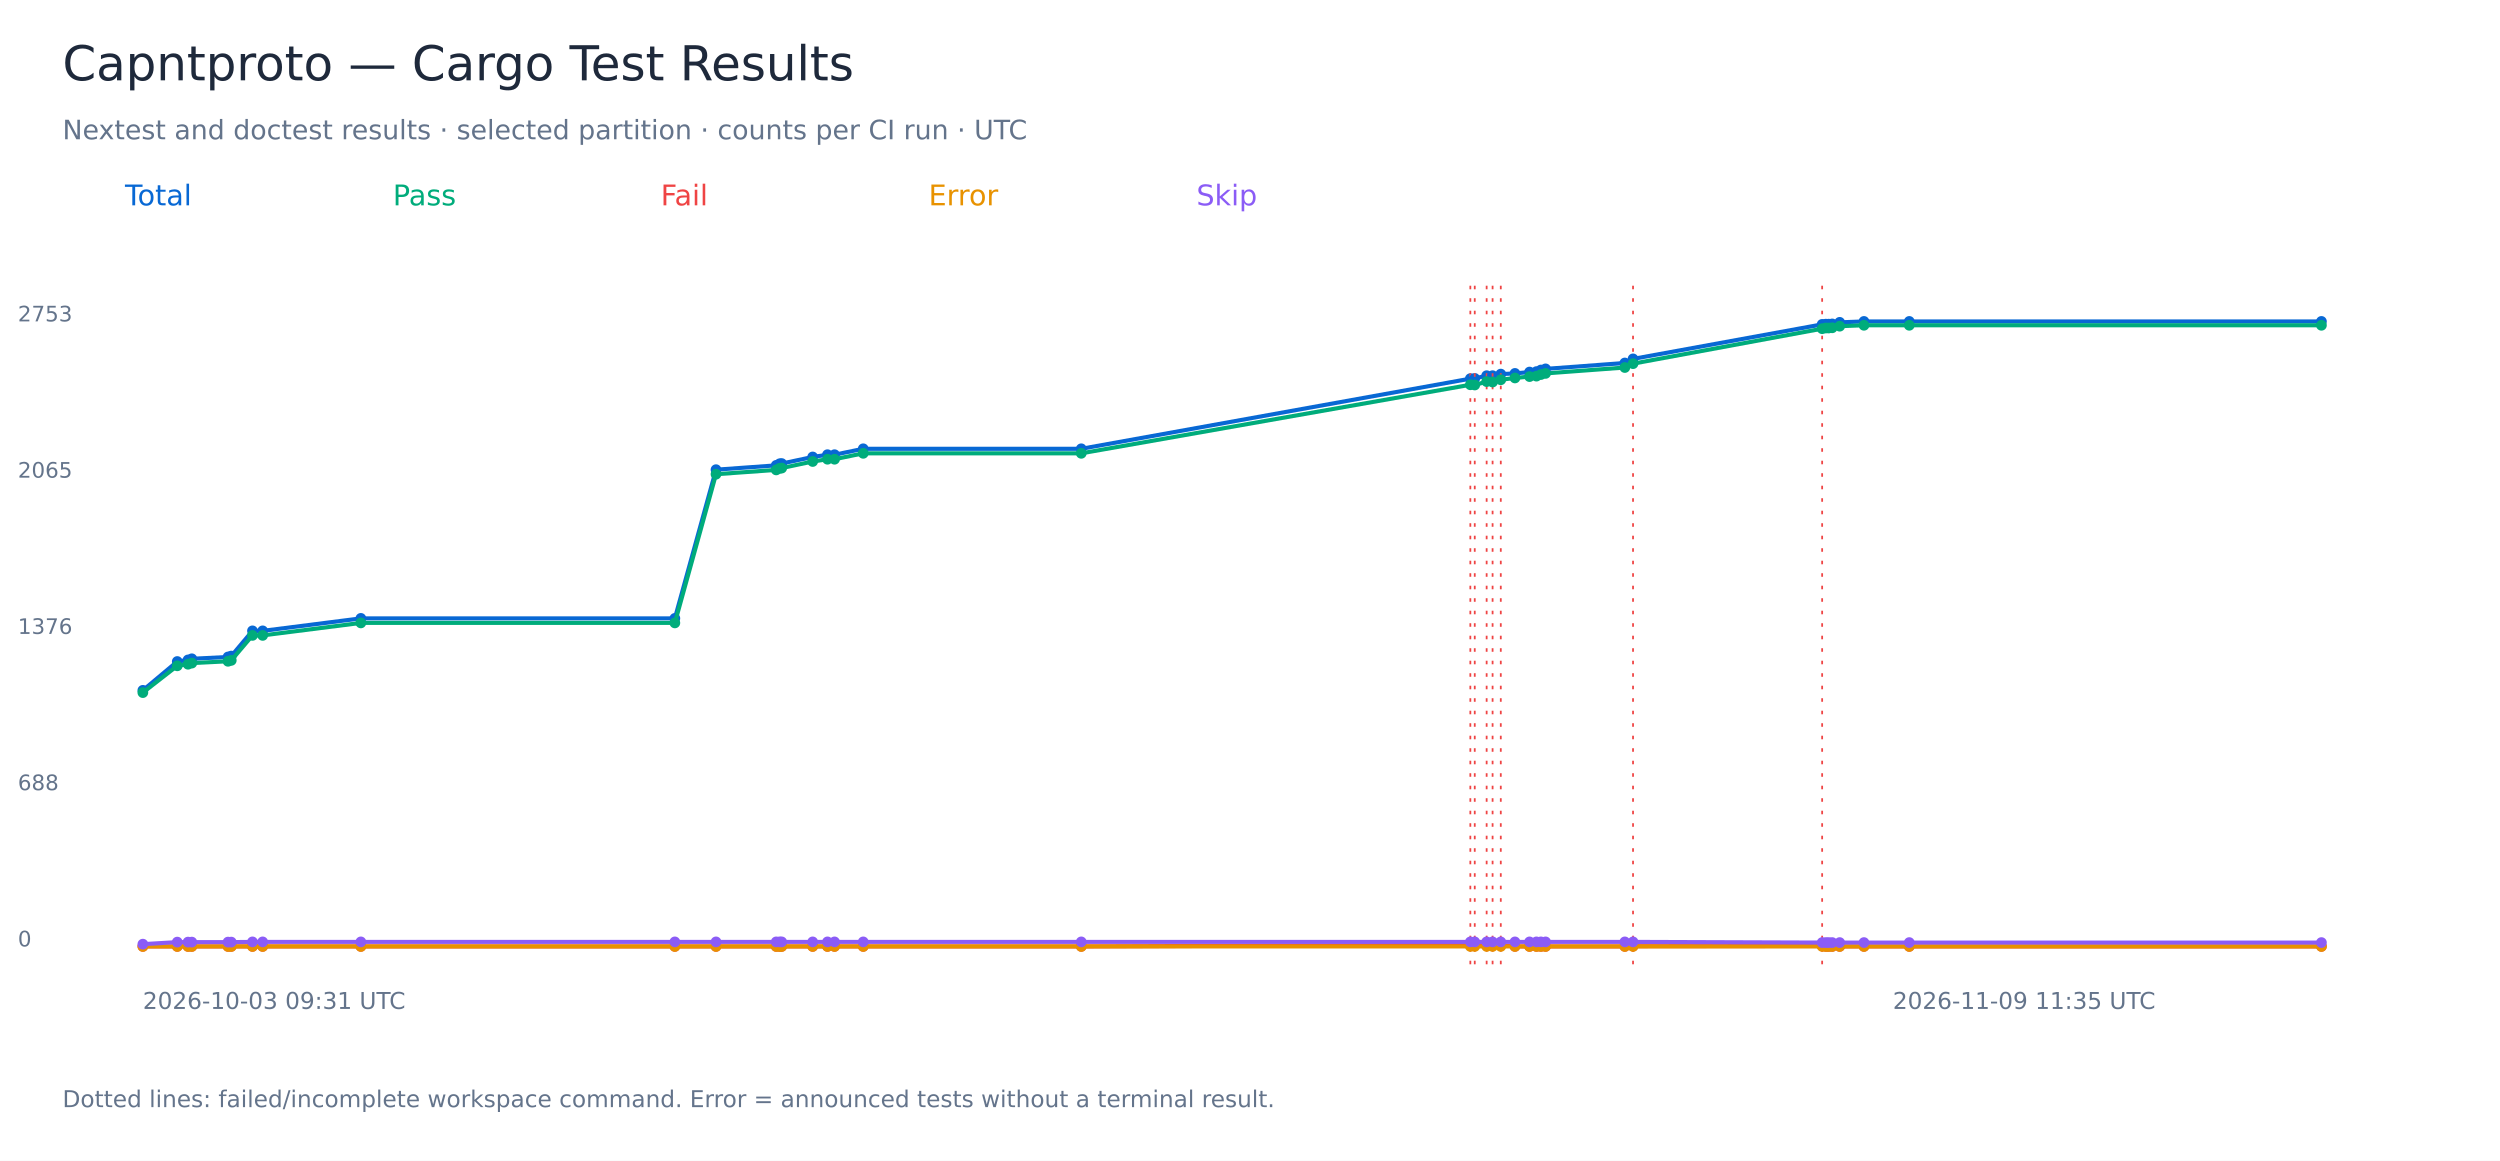
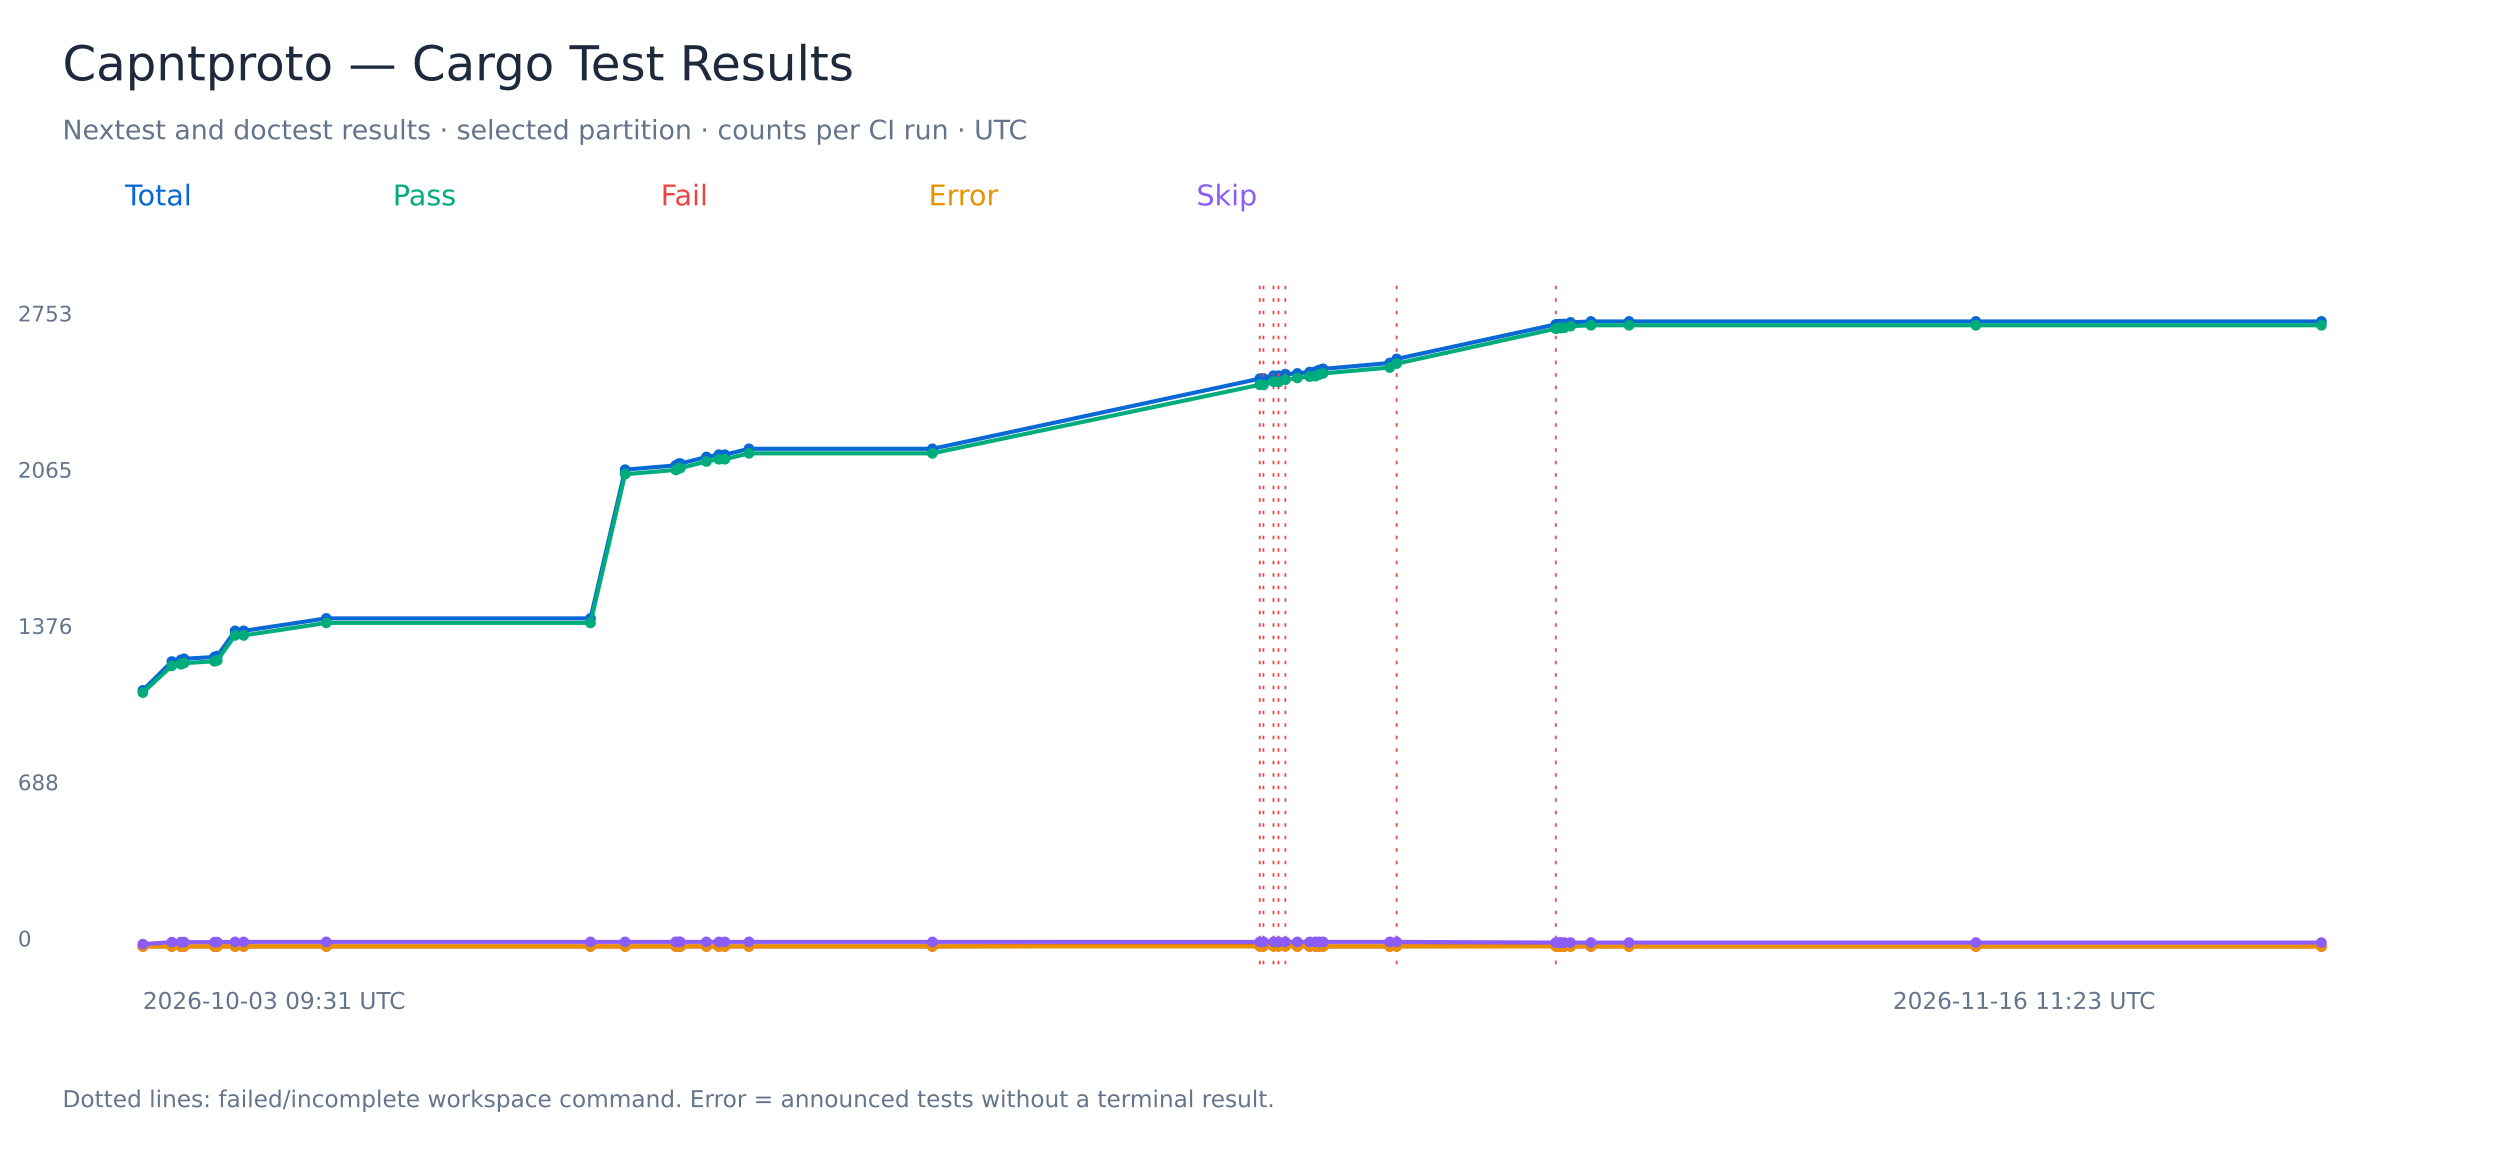
<svg xmlns="http://www.w3.org/2000/svg" width="1400" height="650" viewBox="0 0 1400 650" role="img" aria-labelledby="title">
  <rect width="1400" height="650" fill="white" />
  <g font-family="DejaVu Sans, sans-serif">
    <text x="35.00" y="45.00" font-size="27" fill="#1e293b">Capntproto — Cargo Test Results</text>
    <text x="35.00" y="78.00" font-size="15" fill="#64748b">Nextest and doctest results · selected partition · counts per CI run · UTC</text>
    <text x="70.00" y="115.00" font-size="16" fill="#0868d4">Total</text>
-     <polyline points="80.00,386.59 99.27,370.45 105.29,369.56 107.42,368.92 127.69,367.90 129.51,367.40 141.39,353.28 147.10,353.28 202.08,346.29 377.92,346.29 400.97,263.02 434.68,260.60 436.60,259.71 437.75,259.59 455.10,255.90 463.39,254.63 467.34,254.63 483.41,251.32 605.51,251.32 823.39,212.04 825.86,211.91 832.52,210.39 835.85,210.39 840.44,209.50 848.38,209.11 856.55,208.35 860.41,208.10 862.91,207.21 865.52,206.57 909.91,203.27 914.50,200.98 1020.40,181.65 1022.46,181.53 1024.07,181.53 1026.04,181.40 1030.23,180.51 1043.82,180.00 1069.20,180.00 1300.00,180.00" fill="none" stroke="#0868d4" stroke-width="2.3" />
+     <polyline points="80.00,386.59 96.21,370.45 101.28,369.56 103.07,368.92 120.13,367.90 121.66,367.40 131.66,353.28 136.46,353.28 182.72,346.29 330.67,346.29 350.06,263.02 378.42,260.60 380.04,259.71 381.01,259.59 395.61,255.90 402.57,254.63 405.90,254.63 419.42,251.32 522.16,251.32 705.47,212.04 707.55,211.91 713.16,210.39 715.96,210.39 719.82,209.50 726.50,209.11 733.37,208.35 736.63,208.10 738.73,207.21 740.92,206.57 778.28,203.27 782.13,200.98 871.24,181.65 872.97,181.53 874.33,181.53 875.98,181.40 879.51,180.51 890.94,180.00 912.29,180.00 1106.49,180.00 1300.00,180.00" fill="none" stroke="#0868d4" stroke-width="2.3" />
    <circle cx="80.00" cy="386.59" r="3" fill="#0868d4" />
-     <circle cx="99.27" cy="370.45" r="3" fill="#0868d4" />
-     <circle cx="105.29" cy="369.56" r="3" fill="#0868d4" />
-     <circle cx="107.42" cy="368.92" r="3" fill="#0868d4" />
-     <circle cx="127.69" cy="367.90" r="3" fill="#0868d4" />
-     <circle cx="129.51" cy="367.40" r="3" fill="#0868d4" />
-     <circle cx="141.39" cy="353.28" r="3" fill="#0868d4" />
-     <circle cx="147.10" cy="353.28" r="3" fill="#0868d4" />
-     <circle cx="202.08" cy="346.29" r="3" fill="#0868d4" />
-     <circle cx="377.92" cy="346.29" r="3" fill="#0868d4" />
-     <circle cx="400.97" cy="263.02" r="3" fill="#0868d4" />
-     <circle cx="434.68" cy="260.60" r="3" fill="#0868d4" />
-     <circle cx="436.60" cy="259.71" r="3" fill="#0868d4" />
-     <circle cx="437.75" cy="259.59" r="3" fill="#0868d4" />
-     <circle cx="455.10" cy="255.90" r="3" fill="#0868d4" />
-     <circle cx="463.39" cy="254.63" r="3" fill="#0868d4" />
-     <circle cx="467.34" cy="254.63" r="3" fill="#0868d4" />
-     <circle cx="483.41" cy="251.32" r="3" fill="#0868d4" />
-     <circle cx="605.51" cy="251.32" r="3" fill="#0868d4" />
-     <circle cx="823.39" cy="212.04" r="3" fill="#0868d4" />
-     <path d="M 823.39 160 V 540" stroke="#ef4444" stroke-dasharray="2 5" />
-     <circle cx="825.86" cy="211.91" r="3" fill="#0868d4" />
-     <path d="M 825.86 160 V 540" stroke="#ef4444" stroke-dasharray="2 5" />
-     <circle cx="832.52" cy="210.39" r="3" fill="#0868d4" />
-     <path d="M 832.52 160 V 540" stroke="#ef4444" stroke-dasharray="2 5" />
-     <circle cx="835.85" cy="210.39" r="3" fill="#0868d4" />
-     <path d="M 835.85 160 V 540" stroke="#ef4444" stroke-dasharray="2 5" />
-     <circle cx="840.44" cy="209.50" r="3" fill="#0868d4" />
-     <path d="M 840.44 160 V 540" stroke="#ef4444" stroke-dasharray="2 5" />
-     <circle cx="848.38" cy="209.11" r="3" fill="#0868d4" />
-     <circle cx="856.55" cy="208.35" r="3" fill="#0868d4" />
-     <circle cx="860.41" cy="208.10" r="3" fill="#0868d4" />
-     <circle cx="862.91" cy="207.21" r="3" fill="#0868d4" />
-     <circle cx="865.52" cy="206.57" r="3" fill="#0868d4" />
-     <circle cx="909.91" cy="203.27" r="3" fill="#0868d4" />
-     <circle cx="914.50" cy="200.98" r="3" fill="#0868d4" />
-     <path d="M 914.50 160 V 540" stroke="#ef4444" stroke-dasharray="2 5" />
-     <circle cx="1020.40" cy="181.65" r="3" fill="#0868d4" />
-     <path d="M 1020.40 160 V 540" stroke="#ef4444" stroke-dasharray="2 5" />
-     <circle cx="1022.46" cy="181.53" r="3" fill="#0868d4" />
-     <circle cx="1024.07" cy="181.53" r="3" fill="#0868d4" />
-     <circle cx="1026.04" cy="181.40" r="3" fill="#0868d4" />
-     <circle cx="1030.23" cy="180.51" r="3" fill="#0868d4" />
-     <circle cx="1043.82" cy="180.00" r="3" fill="#0868d4" />
-     <circle cx="1069.20" cy="180.00" r="3" fill="#0868d4" />
+     <circle cx="96.21" cy="370.45" r="3" fill="#0868d4" />
+     <circle cx="101.28" cy="369.56" r="3" fill="#0868d4" />
+     <circle cx="103.07" cy="368.92" r="3" fill="#0868d4" />
+     <circle cx="120.13" cy="367.90" r="3" fill="#0868d4" />
+     <circle cx="121.66" cy="367.40" r="3" fill="#0868d4" />
+     <circle cx="131.66" cy="353.28" r="3" fill="#0868d4" />
+     <circle cx="136.46" cy="353.28" r="3" fill="#0868d4" />
+     <circle cx="182.72" cy="346.29" r="3" fill="#0868d4" />
+     <circle cx="330.67" cy="346.29" r="3" fill="#0868d4" />
+     <circle cx="350.06" cy="263.02" r="3" fill="#0868d4" />
+     <circle cx="378.42" cy="260.60" r="3" fill="#0868d4" />
+     <circle cx="380.04" cy="259.71" r="3" fill="#0868d4" />
+     <circle cx="381.01" cy="259.59" r="3" fill="#0868d4" />
+     <circle cx="395.61" cy="255.90" r="3" fill="#0868d4" />
+     <circle cx="402.57" cy="254.63" r="3" fill="#0868d4" />
+     <circle cx="405.90" cy="254.63" r="3" fill="#0868d4" />
+     <circle cx="419.42" cy="251.32" r="3" fill="#0868d4" />
+     <circle cx="522.16" cy="251.32" r="3" fill="#0868d4" />
+     <circle cx="705.47" cy="212.04" r="3" fill="#0868d4" />
+     <path d="M 705.47 160 V 540" stroke="#ef4444" stroke-dasharray="2 5" />
+     <circle cx="707.55" cy="211.91" r="3" fill="#0868d4" />
+     <path d="M 707.55 160 V 540" stroke="#ef4444" stroke-dasharray="2 5" />
+     <circle cx="713.16" cy="210.39" r="3" fill="#0868d4" />
+     <path d="M 713.16 160 V 540" stroke="#ef4444" stroke-dasharray="2 5" />
+     <circle cx="715.96" cy="210.39" r="3" fill="#0868d4" />
+     <path d="M 715.96 160 V 540" stroke="#ef4444" stroke-dasharray="2 5" />
+     <circle cx="719.82" cy="209.50" r="3" fill="#0868d4" />
+     <path d="M 719.82 160 V 540" stroke="#ef4444" stroke-dasharray="2 5" />
+     <circle cx="726.50" cy="209.11" r="3" fill="#0868d4" />
+     <circle cx="733.37" cy="208.35" r="3" fill="#0868d4" />
+     <circle cx="736.63" cy="208.10" r="3" fill="#0868d4" />
+     <circle cx="738.73" cy="207.21" r="3" fill="#0868d4" />
+     <circle cx="740.92" cy="206.57" r="3" fill="#0868d4" />
+     <circle cx="778.28" cy="203.27" r="3" fill="#0868d4" />
+     <circle cx="782.13" cy="200.98" r="3" fill="#0868d4" />
+     <path d="M 782.13 160 V 540" stroke="#ef4444" stroke-dasharray="2 5" />
+     <circle cx="871.24" cy="181.65" r="3" fill="#0868d4" />
+     <path d="M 871.24 160 V 540" stroke="#ef4444" stroke-dasharray="2 5" />
+     <circle cx="872.97" cy="181.53" r="3" fill="#0868d4" />
+     <circle cx="874.33" cy="181.53" r="3" fill="#0868d4" />
+     <circle cx="875.98" cy="181.40" r="3" fill="#0868d4" />
+     <circle cx="879.51" cy="180.51" r="3" fill="#0868d4" />
+     <circle cx="890.94" cy="180.00" r="3" fill="#0868d4" />
+     <circle cx="912.29" cy="180.00" r="3" fill="#0868d4" />
+     <circle cx="1106.49" cy="180.00" r="3" fill="#0868d4" />
    <circle cx="1300.00" cy="180.00" r="3" fill="#0868d4" />
    <text x="10.00" y="530.00" font-size="12" fill="#64748b">0</text>
    <text x="10.00" y="442.50" font-size="12" fill="#64748b">688</text>
    <text x="10.00" y="355.00" font-size="12" fill="#64748b">1376</text>
    <text x="10.00" y="267.50" font-size="12" fill="#64748b">2065</text>
    <text x="10.00" y="180.00" font-size="12" fill="#64748b">2753</text>
    <text x="80.00" y="565.00" font-size="13" fill="#64748b">2026-10-03 09:31 UTC</text>
-     <text x="1060.00" y="565.00" font-size="13" fill="#64748b">2026-11-09 11:35 UTC</text>
+     <text x="1060.00" y="565.00" font-size="13" fill="#64748b">2026-11-16 11:23 UTC</text>
    <text x="220.00" y="115.00" font-size="16" fill="#00ac7b">Pass</text>
-     <polyline points="80.00,387.86 99.27,372.86 105.29,371.97 107.42,371.34 127.69,370.32 129.51,369.81 141.39,355.83 147.10,355.83 202.08,348.83 377.92,348.83 400.97,265.56 434.68,263.15 436.60,262.26 437.75,262.13 455.10,258.44 463.39,257.17 467.34,257.17 483.41,253.86 605.51,253.86 823.39,215.47 825.86,215.60 832.52,213.69 835.85,213.94 840.44,212.67 848.38,211.66 856.55,210.89 860.41,210.64 862.91,209.75 865.52,209.11 909.91,205.81 914.50,203.65 1020.40,184.07 1022.46,183.69 1024.07,183.69 1026.04,183.56 1030.23,182.67 1043.82,182.16 1069.20,182.16 1300.00,182.16" fill="none" stroke="#00ac7b" stroke-width="2.3" />
+     <polyline points="80.00,387.86 96.21,372.86 101.28,371.97 103.07,371.34 120.13,370.32 121.66,369.81 131.66,355.83 136.46,355.83 182.72,348.83 330.67,348.83 350.06,265.56 378.42,263.15 380.04,262.26 381.01,262.13 395.61,258.44 402.57,257.17 405.90,257.17 419.42,253.86 522.16,253.86 705.47,215.47 707.55,215.60 713.16,213.69 715.96,213.94 719.82,212.67 726.50,211.66 733.37,210.89 736.63,210.64 738.73,209.75 740.92,209.11 778.28,205.81 782.13,203.65 871.24,184.07 872.97,183.69 874.33,183.69 875.98,183.56 879.51,182.67 890.94,182.16 912.29,182.16 1106.49,182.16 1300.00,182.16" fill="none" stroke="#00ac7b" stroke-width="2.3" />
    <circle cx="80.00" cy="387.86" r="3" fill="#00ac7b" />
-     <circle cx="99.27" cy="372.86" r="3" fill="#00ac7b" />
-     <circle cx="105.29" cy="371.97" r="3" fill="#00ac7b" />
-     <circle cx="107.42" cy="371.34" r="3" fill="#00ac7b" />
-     <circle cx="127.69" cy="370.32" r="3" fill="#00ac7b" />
-     <circle cx="129.51" cy="369.81" r="3" fill="#00ac7b" />
-     <circle cx="141.39" cy="355.83" r="3" fill="#00ac7b" />
-     <circle cx="147.10" cy="355.83" r="3" fill="#00ac7b" />
-     <circle cx="202.08" cy="348.83" r="3" fill="#00ac7b" />
-     <circle cx="377.92" cy="348.83" r="3" fill="#00ac7b" />
-     <circle cx="400.97" cy="265.56" r="3" fill="#00ac7b" />
-     <circle cx="434.68" cy="263.15" r="3" fill="#00ac7b" />
-     <circle cx="436.60" cy="262.26" r="3" fill="#00ac7b" />
-     <circle cx="437.75" cy="262.13" r="3" fill="#00ac7b" />
-     <circle cx="455.10" cy="258.44" r="3" fill="#00ac7b" />
-     <circle cx="463.39" cy="257.17" r="3" fill="#00ac7b" />
-     <circle cx="467.34" cy="257.17" r="3" fill="#00ac7b" />
-     <circle cx="483.41" cy="253.86" r="3" fill="#00ac7b" />
-     <circle cx="605.51" cy="253.86" r="3" fill="#00ac7b" />
-     <circle cx="823.39" cy="215.47" r="3" fill="#00ac7b" />
-     <circle cx="825.86" cy="215.60" r="3" fill="#00ac7b" />
-     <circle cx="832.52" cy="213.69" r="3" fill="#00ac7b" />
-     <circle cx="835.85" cy="213.94" r="3" fill="#00ac7b" />
-     <circle cx="840.44" cy="212.67" r="3" fill="#00ac7b" />
-     <circle cx="848.38" cy="211.66" r="3" fill="#00ac7b" />
-     <circle cx="856.55" cy="210.89" r="3" fill="#00ac7b" />
-     <circle cx="860.41" cy="210.64" r="3" fill="#00ac7b" />
-     <circle cx="862.91" cy="209.75" r="3" fill="#00ac7b" />
-     <circle cx="865.52" cy="209.11" r="3" fill="#00ac7b" />
-     <circle cx="909.91" cy="205.81" r="3" fill="#00ac7b" />
-     <circle cx="914.50" cy="203.65" r="3" fill="#00ac7b" />
-     <circle cx="1020.40" cy="184.07" r="3" fill="#00ac7b" />
-     <circle cx="1022.46" cy="183.69" r="3" fill="#00ac7b" />
-     <circle cx="1024.07" cy="183.69" r="3" fill="#00ac7b" />
-     <circle cx="1026.04" cy="183.56" r="3" fill="#00ac7b" />
-     <circle cx="1030.23" cy="182.67" r="3" fill="#00ac7b" />
-     <circle cx="1043.82" cy="182.16" r="3" fill="#00ac7b" />
-     <circle cx="1069.20" cy="182.16" r="3" fill="#00ac7b" />
+     <circle cx="96.21" cy="372.86" r="3" fill="#00ac7b" />
+     <circle cx="101.28" cy="371.97" r="3" fill="#00ac7b" />
+     <circle cx="103.07" cy="371.34" r="3" fill="#00ac7b" />
+     <circle cx="120.13" cy="370.32" r="3" fill="#00ac7b" />
+     <circle cx="121.66" cy="369.81" r="3" fill="#00ac7b" />
+     <circle cx="131.66" cy="355.83" r="3" fill="#00ac7b" />
+     <circle cx="136.46" cy="355.83" r="3" fill="#00ac7b" />
+     <circle cx="182.72" cy="348.83" r="3" fill="#00ac7b" />
+     <circle cx="330.67" cy="348.83" r="3" fill="#00ac7b" />
+     <circle cx="350.06" cy="265.56" r="3" fill="#00ac7b" />
+     <circle cx="378.42" cy="263.15" r="3" fill="#00ac7b" />
+     <circle cx="380.04" cy="262.26" r="3" fill="#00ac7b" />
+     <circle cx="381.01" cy="262.13" r="3" fill="#00ac7b" />
+     <circle cx="395.61" cy="258.44" r="3" fill="#00ac7b" />
+     <circle cx="402.57" cy="257.17" r="3" fill="#00ac7b" />
+     <circle cx="405.90" cy="257.17" r="3" fill="#00ac7b" />
+     <circle cx="419.42" cy="253.86" r="3" fill="#00ac7b" />
+     <circle cx="522.16" cy="253.86" r="3" fill="#00ac7b" />
+     <circle cx="705.47" cy="215.47" r="3" fill="#00ac7b" />
+     <circle cx="707.55" cy="215.60" r="3" fill="#00ac7b" />
+     <circle cx="713.16" cy="213.69" r="3" fill="#00ac7b" />
+     <circle cx="715.96" cy="213.94" r="3" fill="#00ac7b" />
+     <circle cx="719.82" cy="212.67" r="3" fill="#00ac7b" />
+     <circle cx="726.50" cy="211.66" r="3" fill="#00ac7b" />
+     <circle cx="733.37" cy="210.89" r="3" fill="#00ac7b" />
+     <circle cx="736.63" cy="210.64" r="3" fill="#00ac7b" />
+     <circle cx="738.73" cy="209.75" r="3" fill="#00ac7b" />
+     <circle cx="740.92" cy="209.11" r="3" fill="#00ac7b" />
+     <circle cx="778.28" cy="205.81" r="3" fill="#00ac7b" />
+     <circle cx="782.13" cy="203.65" r="3" fill="#00ac7b" />
+     <circle cx="871.24" cy="184.07" r="3" fill="#00ac7b" />
+     <circle cx="872.97" cy="183.69" r="3" fill="#00ac7b" />
+     <circle cx="874.33" cy="183.69" r="3" fill="#00ac7b" />
+     <circle cx="875.98" cy="183.56" r="3" fill="#00ac7b" />
+     <circle cx="879.51" cy="182.67" r="3" fill="#00ac7b" />
+     <circle cx="890.94" cy="182.16" r="3" fill="#00ac7b" />
+     <circle cx="912.29" cy="182.16" r="3" fill="#00ac7b" />
+     <circle cx="1106.49" cy="182.16" r="3" fill="#00ac7b" />
    <circle cx="1300.00" cy="182.16" r="3" fill="#00ac7b" />
    <text x="370.00" y="115.00" font-size="16" fill="#ef4444">Fail</text>
-     <polyline points="80.00,530.00 99.27,530.00 105.29,530.00 107.42,530.00 127.69,530.00 129.51,530.00 141.39,530.00 147.10,530.00 202.08,530.00 377.92,530.00 400.97,530.00 434.68,530.00 436.60,530.00 437.75,530.00 455.10,530.00 463.39,530.00 467.34,530.00 483.41,530.00 605.51,530.00 823.39,529.11 825.86,528.86 832.52,529.24 835.85,528.98 840.44,529.36 848.38,530.00 856.55,530.00 860.41,530.00 862.91,530.00 865.52,530.00 909.91,530.00 914.50,529.87 1020.40,529.75 1022.46,530.00 1024.07,530.00 1026.04,530.00 1030.23,530.00 1043.82,530.00 1069.20,530.00 1300.00,530.00" fill="none" stroke="#ef4444" stroke-width="2.3" />
+     <polyline points="80.00,530.00 96.21,530.00 101.28,530.00 103.07,530.00 120.13,530.00 121.66,530.00 131.66,530.00 136.46,530.00 182.72,530.00 330.67,530.00 350.06,530.00 378.42,530.00 380.04,530.00 381.01,530.00 395.61,530.00 402.57,530.00 405.90,530.00 419.42,530.00 522.16,530.00 705.47,529.11 707.55,528.86 713.16,529.24 715.96,528.98 719.82,529.36 726.50,530.00 733.37,530.00 736.63,530.00 738.73,530.00 740.92,530.00 778.28,530.00 782.13,529.87 871.24,529.75 872.97,530.00 874.33,530.00 875.98,530.00 879.51,530.00 890.94,530.00 912.29,530.00 1106.49,530.00 1300.00,530.00" fill="none" stroke="#ef4444" stroke-width="2.3" />
    <circle cx="80.00" cy="530.00" r="3" fill="#ef4444" />
-     <circle cx="99.27" cy="530.00" r="3" fill="#ef4444" />
-     <circle cx="105.29" cy="530.00" r="3" fill="#ef4444" />
-     <circle cx="107.42" cy="530.00" r="3" fill="#ef4444" />
-     <circle cx="127.69" cy="530.00" r="3" fill="#ef4444" />
-     <circle cx="129.51" cy="530.00" r="3" fill="#ef4444" />
-     <circle cx="141.39" cy="530.00" r="3" fill="#ef4444" />
-     <circle cx="147.10" cy="530.00" r="3" fill="#ef4444" />
-     <circle cx="202.08" cy="530.00" r="3" fill="#ef4444" />
-     <circle cx="377.92" cy="530.00" r="3" fill="#ef4444" />
-     <circle cx="400.97" cy="530.00" r="3" fill="#ef4444" />
-     <circle cx="434.68" cy="530.00" r="3" fill="#ef4444" />
-     <circle cx="436.60" cy="530.00" r="3" fill="#ef4444" />
-     <circle cx="437.75" cy="530.00" r="3" fill="#ef4444" />
-     <circle cx="455.10" cy="530.00" r="3" fill="#ef4444" />
-     <circle cx="463.39" cy="530.00" r="3" fill="#ef4444" />
-     <circle cx="467.34" cy="530.00" r="3" fill="#ef4444" />
-     <circle cx="483.41" cy="530.00" r="3" fill="#ef4444" />
-     <circle cx="605.51" cy="530.00" r="3" fill="#ef4444" />
-     <circle cx="823.39" cy="529.11" r="3" fill="#ef4444" />
-     <circle cx="825.86" cy="528.86" r="3" fill="#ef4444" />
-     <circle cx="832.52" cy="529.24" r="3" fill="#ef4444" />
-     <circle cx="835.85" cy="528.98" r="3" fill="#ef4444" />
-     <circle cx="840.44" cy="529.36" r="3" fill="#ef4444" />
-     <circle cx="848.38" cy="530.00" r="3" fill="#ef4444" />
-     <circle cx="856.55" cy="530.00" r="3" fill="#ef4444" />
-     <circle cx="860.41" cy="530.00" r="3" fill="#ef4444" />
-     <circle cx="862.91" cy="530.00" r="3" fill="#ef4444" />
-     <circle cx="865.52" cy="530.00" r="3" fill="#ef4444" />
-     <circle cx="909.91" cy="530.00" r="3" fill="#ef4444" />
-     <circle cx="914.50" cy="529.87" r="3" fill="#ef4444" />
-     <circle cx="1020.40" cy="529.75" r="3" fill="#ef4444" />
-     <circle cx="1022.46" cy="530.00" r="3" fill="#ef4444" />
-     <circle cx="1024.07" cy="530.00" r="3" fill="#ef4444" />
-     <circle cx="1026.04" cy="530.00" r="3" fill="#ef4444" />
-     <circle cx="1030.23" cy="530.00" r="3" fill="#ef4444" />
-     <circle cx="1043.82" cy="530.00" r="3" fill="#ef4444" />
-     <circle cx="1069.20" cy="530.00" r="3" fill="#ef4444" />
+     <circle cx="96.21" cy="530.00" r="3" fill="#ef4444" />
+     <circle cx="101.28" cy="530.00" r="3" fill="#ef4444" />
+     <circle cx="103.07" cy="530.00" r="3" fill="#ef4444" />
+     <circle cx="120.13" cy="530.00" r="3" fill="#ef4444" />
+     <circle cx="121.66" cy="530.00" r="3" fill="#ef4444" />
+     <circle cx="131.66" cy="530.00" r="3" fill="#ef4444" />
+     <circle cx="136.46" cy="530.00" r="3" fill="#ef4444" />
+     <circle cx="182.72" cy="530.00" r="3" fill="#ef4444" />
+     <circle cx="330.67" cy="530.00" r="3" fill="#ef4444" />
+     <circle cx="350.06" cy="530.00" r="3" fill="#ef4444" />
+     <circle cx="378.42" cy="530.00" r="3" fill="#ef4444" />
+     <circle cx="380.04" cy="530.00" r="3" fill="#ef4444" />
+     <circle cx="381.01" cy="530.00" r="3" fill="#ef4444" />
+     <circle cx="395.61" cy="530.00" r="3" fill="#ef4444" />
+     <circle cx="402.57" cy="530.00" r="3" fill="#ef4444" />
+     <circle cx="405.90" cy="530.00" r="3" fill="#ef4444" />
+     <circle cx="419.42" cy="530.00" r="3" fill="#ef4444" />
+     <circle cx="522.16" cy="530.00" r="3" fill="#ef4444" />
+     <circle cx="705.47" cy="529.11" r="3" fill="#ef4444" />
+     <circle cx="707.55" cy="528.86" r="3" fill="#ef4444" />
+     <circle cx="713.16" cy="529.24" r="3" fill="#ef4444" />
+     <circle cx="715.96" cy="528.98" r="3" fill="#ef4444" />
+     <circle cx="719.82" cy="529.36" r="3" fill="#ef4444" />
+     <circle cx="726.50" cy="530.00" r="3" fill="#ef4444" />
+     <circle cx="733.37" cy="530.00" r="3" fill="#ef4444" />
+     <circle cx="736.63" cy="530.00" r="3" fill="#ef4444" />
+     <circle cx="738.73" cy="530.00" r="3" fill="#ef4444" />
+     <circle cx="740.92" cy="530.00" r="3" fill="#ef4444" />
+     <circle cx="778.28" cy="530.00" r="3" fill="#ef4444" />
+     <circle cx="782.13" cy="529.87" r="3" fill="#ef4444" />
+     <circle cx="871.24" cy="529.75" r="3" fill="#ef4444" />
+     <circle cx="872.97" cy="530.00" r="3" fill="#ef4444" />
+     <circle cx="874.33" cy="530.00" r="3" fill="#ef4444" />
+     <circle cx="875.98" cy="530.00" r="3" fill="#ef4444" />
+     <circle cx="879.51" cy="530.00" r="3" fill="#ef4444" />
+     <circle cx="890.94" cy="530.00" r="3" fill="#ef4444" />
+     <circle cx="912.29" cy="530.00" r="3" fill="#ef4444" />
+     <circle cx="1106.49" cy="530.00" r="3" fill="#ef4444" />
    <circle cx="1300.00" cy="530.00" r="3" fill="#ef4444" />
    <text x="520.00" y="115.00" font-size="16" fill="#e89200">Error</text>
-     <polyline points="80.00,530.00 99.27,530.00 105.29,530.00 107.42,530.00 127.69,530.00 129.51,530.00 141.39,530.00 147.10,530.00 202.08,530.00 377.92,530.00 400.97,530.00 434.68,530.00 436.60,530.00 437.75,530.00 455.10,530.00 463.39,530.00 467.34,530.00 483.41,530.00 605.51,530.00 823.39,530.00 825.86,530.00 832.52,530.00 835.85,530.00 840.44,530.00 848.38,530.00 856.55,530.00 860.41,530.00 862.91,530.00 865.52,530.00 909.91,530.00 914.50,530.00 1020.40,530.00 1022.46,530.00 1024.07,530.00 1026.04,530.00 1030.23,530.00 1043.82,530.00 1069.20,530.00 1300.00,530.00" fill="none" stroke="#e89200" stroke-width="2.3" />
+     <polyline points="80.00,530.00 96.21,530.00 101.28,530.00 103.07,530.00 120.13,530.00 121.66,530.00 131.66,530.00 136.46,530.00 182.72,530.00 330.67,530.00 350.06,530.00 378.42,530.00 380.04,530.00 381.01,530.00 395.61,530.00 402.57,530.00 405.90,530.00 419.42,530.00 522.16,530.00 705.47,530.00 707.55,530.00 713.16,530.00 715.96,530.00 719.82,530.00 726.50,530.00 733.37,530.00 736.63,530.00 738.73,530.00 740.92,530.00 778.28,530.00 782.13,530.00 871.24,530.00 872.97,530.00 874.33,530.00 875.98,530.00 879.51,530.00 890.94,530.00 912.29,530.00 1106.49,530.00 1300.00,530.00" fill="none" stroke="#e89200" stroke-width="2.3" />
    <circle cx="80.00" cy="530.00" r="3" fill="#e89200" />
-     <circle cx="99.27" cy="530.00" r="3" fill="#e89200" />
-     <circle cx="105.29" cy="530.00" r="3" fill="#e89200" />
-     <circle cx="107.42" cy="530.00" r="3" fill="#e89200" />
-     <circle cx="127.69" cy="530.00" r="3" fill="#e89200" />
-     <circle cx="129.51" cy="530.00" r="3" fill="#e89200" />
-     <circle cx="141.39" cy="530.00" r="3" fill="#e89200" />
-     <circle cx="147.10" cy="530.00" r="3" fill="#e89200" />
-     <circle cx="202.08" cy="530.00" r="3" fill="#e89200" />
-     <circle cx="377.92" cy="530.00" r="3" fill="#e89200" />
-     <circle cx="400.97" cy="530.00" r="3" fill="#e89200" />
-     <circle cx="434.68" cy="530.00" r="3" fill="#e89200" />
-     <circle cx="436.60" cy="530.00" r="3" fill="#e89200" />
-     <circle cx="437.75" cy="530.00" r="3" fill="#e89200" />
-     <circle cx="455.10" cy="530.00" r="3" fill="#e89200" />
-     <circle cx="463.39" cy="530.00" r="3" fill="#e89200" />
-     <circle cx="467.34" cy="530.00" r="3" fill="#e89200" />
-     <circle cx="483.41" cy="530.00" r="3" fill="#e89200" />
-     <circle cx="605.51" cy="530.00" r="3" fill="#e89200" />
-     <circle cx="823.39" cy="530.00" r="3" fill="#e89200" />
-     <circle cx="825.86" cy="530.00" r="3" fill="#e89200" />
-     <circle cx="832.52" cy="530.00" r="3" fill="#e89200" />
-     <circle cx="835.85" cy="530.00" r="3" fill="#e89200" />
-     <circle cx="840.44" cy="530.00" r="3" fill="#e89200" />
-     <circle cx="848.38" cy="530.00" r="3" fill="#e89200" />
-     <circle cx="856.55" cy="530.00" r="3" fill="#e89200" />
-     <circle cx="860.41" cy="530.00" r="3" fill="#e89200" />
-     <circle cx="862.91" cy="530.00" r="3" fill="#e89200" />
-     <circle cx="865.52" cy="530.00" r="3" fill="#e89200" />
-     <circle cx="909.91" cy="530.00" r="3" fill="#e89200" />
-     <circle cx="914.50" cy="530.00" r="3" fill="#e89200" />
-     <circle cx="1020.40" cy="530.00" r="3" fill="#e89200" />
-     <circle cx="1022.46" cy="530.00" r="3" fill="#e89200" />
-     <circle cx="1024.07" cy="530.00" r="3" fill="#e89200" />
-     <circle cx="1026.04" cy="530.00" r="3" fill="#e89200" />
-     <circle cx="1030.23" cy="530.00" r="3" fill="#e89200" />
-     <circle cx="1043.82" cy="530.00" r="3" fill="#e89200" />
-     <circle cx="1069.20" cy="530.00" r="3" fill="#e89200" />
+     <circle cx="96.21" cy="530.00" r="3" fill="#e89200" />
+     <circle cx="101.28" cy="530.00" r="3" fill="#e89200" />
+     <circle cx="103.07" cy="530.00" r="3" fill="#e89200" />
+     <circle cx="120.13" cy="530.00" r="3" fill="#e89200" />
+     <circle cx="121.66" cy="530.00" r="3" fill="#e89200" />
+     <circle cx="131.66" cy="530.00" r="3" fill="#e89200" />
+     <circle cx="136.46" cy="530.00" r="3" fill="#e89200" />
+     <circle cx="182.72" cy="530.00" r="3" fill="#e89200" />
+     <circle cx="330.67" cy="530.00" r="3" fill="#e89200" />
+     <circle cx="350.06" cy="530.00" r="3" fill="#e89200" />
+     <circle cx="378.42" cy="530.00" r="3" fill="#e89200" />
+     <circle cx="380.04" cy="530.00" r="3" fill="#e89200" />
+     <circle cx="381.01" cy="530.00" r="3" fill="#e89200" />
+     <circle cx="395.61" cy="530.00" r="3" fill="#e89200" />
+     <circle cx="402.57" cy="530.00" r="3" fill="#e89200" />
+     <circle cx="405.90" cy="530.00" r="3" fill="#e89200" />
+     <circle cx="419.42" cy="530.00" r="3" fill="#e89200" />
+     <circle cx="522.16" cy="530.00" r="3" fill="#e89200" />
+     <circle cx="705.47" cy="530.00" r="3" fill="#e89200" />
+     <circle cx="707.55" cy="530.00" r="3" fill="#e89200" />
+     <circle cx="713.16" cy="530.00" r="3" fill="#e89200" />
+     <circle cx="715.96" cy="530.00" r="3" fill="#e89200" />
+     <circle cx="719.82" cy="530.00" r="3" fill="#e89200" />
+     <circle cx="726.50" cy="530.00" r="3" fill="#e89200" />
+     <circle cx="733.37" cy="530.00" r="3" fill="#e89200" />
+     <circle cx="736.63" cy="530.00" r="3" fill="#e89200" />
+     <circle cx="738.73" cy="530.00" r="3" fill="#e89200" />
+     <circle cx="740.92" cy="530.00" r="3" fill="#e89200" />
+     <circle cx="778.28" cy="530.00" r="3" fill="#e89200" />
+     <circle cx="782.13" cy="530.00" r="3" fill="#e89200" />
+     <circle cx="871.24" cy="530.00" r="3" fill="#e89200" />
+     <circle cx="872.97" cy="530.00" r="3" fill="#e89200" />
+     <circle cx="874.33" cy="530.00" r="3" fill="#e89200" />
+     <circle cx="875.98" cy="530.00" r="3" fill="#e89200" />
+     <circle cx="879.51" cy="530.00" r="3" fill="#e89200" />
+     <circle cx="890.94" cy="530.00" r="3" fill="#e89200" />
+     <circle cx="912.29" cy="530.00" r="3" fill="#e89200" />
+     <circle cx="1106.49" cy="530.00" r="3" fill="#e89200" />
    <circle cx="1300.00" cy="530.00" r="3" fill="#e89200" />
    <text x="670.00" y="115.00" font-size="16" fill="#8b5cf6">Skip</text>
-     <polyline points="80.00,528.73 99.27,527.58 105.29,527.58 107.42,527.58 127.69,527.58 129.51,527.58 141.39,527.46 147.10,527.46 202.08,527.46 377.92,527.46 400.97,527.46 434.68,527.46 436.60,527.46 437.75,527.46 455.10,527.46 463.39,527.46 467.34,527.46 483.41,527.46 605.51,527.46 823.39,527.46 825.86,527.46 832.52,527.46 835.85,527.46 840.44,527.46 848.38,527.46 856.55,527.46 860.41,527.46 862.91,527.46 865.52,527.46 909.91,527.46 914.50,527.46 1020.40,527.84 1022.46,527.84 1024.07,527.84 1026.04,527.84 1030.23,527.84 1043.82,527.84 1069.20,527.84 1300.00,527.84" fill="none" stroke="#8b5cf6" stroke-width="2.3" />
+     <polyline points="80.00,528.73 96.21,527.58 101.28,527.58 103.07,527.58 120.13,527.58 121.66,527.58 131.66,527.46 136.46,527.46 182.72,527.46 330.67,527.46 350.06,527.46 378.42,527.46 380.04,527.46 381.01,527.46 395.61,527.46 402.57,527.46 405.90,527.46 419.42,527.46 522.16,527.46 705.47,527.46 707.55,527.46 713.16,527.46 715.96,527.46 719.82,527.46 726.50,527.46 733.37,527.46 736.63,527.46 738.73,527.46 740.92,527.46 778.28,527.46 782.13,527.46 871.24,527.84 872.97,527.84 874.33,527.84 875.98,527.84 879.51,527.84 890.94,527.84 912.29,527.84 1106.49,527.84 1300.00,527.84" fill="none" stroke="#8b5cf6" stroke-width="2.3" />
    <circle cx="80.00" cy="528.73" r="3" fill="#8b5cf6" />
-     <circle cx="99.27" cy="527.58" r="3" fill="#8b5cf6" />
-     <circle cx="105.29" cy="527.58" r="3" fill="#8b5cf6" />
-     <circle cx="107.42" cy="527.58" r="3" fill="#8b5cf6" />
-     <circle cx="127.69" cy="527.58" r="3" fill="#8b5cf6" />
-     <circle cx="129.51" cy="527.58" r="3" fill="#8b5cf6" />
-     <circle cx="141.39" cy="527.46" r="3" fill="#8b5cf6" />
-     <circle cx="147.10" cy="527.46" r="3" fill="#8b5cf6" />
-     <circle cx="202.08" cy="527.46" r="3" fill="#8b5cf6" />
-     <circle cx="377.92" cy="527.46" r="3" fill="#8b5cf6" />
-     <circle cx="400.97" cy="527.46" r="3" fill="#8b5cf6" />
-     <circle cx="434.68" cy="527.46" r="3" fill="#8b5cf6" />
-     <circle cx="436.60" cy="527.46" r="3" fill="#8b5cf6" />
-     <circle cx="437.75" cy="527.46" r="3" fill="#8b5cf6" />
-     <circle cx="455.10" cy="527.46" r="3" fill="#8b5cf6" />
-     <circle cx="463.39" cy="527.46" r="3" fill="#8b5cf6" />
-     <circle cx="467.34" cy="527.46" r="3" fill="#8b5cf6" />
-     <circle cx="483.41" cy="527.46" r="3" fill="#8b5cf6" />
-     <circle cx="605.51" cy="527.46" r="3" fill="#8b5cf6" />
-     <circle cx="823.39" cy="527.46" r="3" fill="#8b5cf6" />
-     <circle cx="825.86" cy="527.46" r="3" fill="#8b5cf6" />
-     <circle cx="832.52" cy="527.46" r="3" fill="#8b5cf6" />
-     <circle cx="835.85" cy="527.46" r="3" fill="#8b5cf6" />
-     <circle cx="840.44" cy="527.46" r="3" fill="#8b5cf6" />
-     <circle cx="848.38" cy="527.46" r="3" fill="#8b5cf6" />
-     <circle cx="856.55" cy="527.46" r="3" fill="#8b5cf6" />
-     <circle cx="860.41" cy="527.46" r="3" fill="#8b5cf6" />
-     <circle cx="862.91" cy="527.46" r="3" fill="#8b5cf6" />
-     <circle cx="865.52" cy="527.46" r="3" fill="#8b5cf6" />
-     <circle cx="909.91" cy="527.46" r="3" fill="#8b5cf6" />
-     <circle cx="914.50" cy="527.46" r="3" fill="#8b5cf6" />
-     <circle cx="1020.40" cy="527.84" r="3" fill="#8b5cf6" />
-     <circle cx="1022.46" cy="527.84" r="3" fill="#8b5cf6" />
-     <circle cx="1024.07" cy="527.84" r="3" fill="#8b5cf6" />
-     <circle cx="1026.04" cy="527.84" r="3" fill="#8b5cf6" />
-     <circle cx="1030.23" cy="527.84" r="3" fill="#8b5cf6" />
-     <circle cx="1043.82" cy="527.84" r="3" fill="#8b5cf6" />
-     <circle cx="1069.20" cy="527.84" r="3" fill="#8b5cf6" />
+     <circle cx="96.21" cy="527.58" r="3" fill="#8b5cf6" />
+     <circle cx="101.28" cy="527.58" r="3" fill="#8b5cf6" />
+     <circle cx="103.07" cy="527.58" r="3" fill="#8b5cf6" />
+     <circle cx="120.13" cy="527.58" r="3" fill="#8b5cf6" />
+     <circle cx="121.66" cy="527.58" r="3" fill="#8b5cf6" />
+     <circle cx="131.66" cy="527.46" r="3" fill="#8b5cf6" />
+     <circle cx="136.46" cy="527.46" r="3" fill="#8b5cf6" />
+     <circle cx="182.72" cy="527.46" r="3" fill="#8b5cf6" />
+     <circle cx="330.67" cy="527.46" r="3" fill="#8b5cf6" />
+     <circle cx="350.06" cy="527.46" r="3" fill="#8b5cf6" />
+     <circle cx="378.42" cy="527.46" r="3" fill="#8b5cf6" />
+     <circle cx="380.04" cy="527.46" r="3" fill="#8b5cf6" />
+     <circle cx="381.01" cy="527.46" r="3" fill="#8b5cf6" />
+     <circle cx="395.61" cy="527.46" r="3" fill="#8b5cf6" />
+     <circle cx="402.57" cy="527.46" r="3" fill="#8b5cf6" />
+     <circle cx="405.90" cy="527.46" r="3" fill="#8b5cf6" />
+     <circle cx="419.42" cy="527.46" r="3" fill="#8b5cf6" />
+     <circle cx="522.16" cy="527.46" r="3" fill="#8b5cf6" />
+     <circle cx="705.47" cy="527.46" r="3" fill="#8b5cf6" />
+     <circle cx="707.55" cy="527.46" r="3" fill="#8b5cf6" />
+     <circle cx="713.16" cy="527.46" r="3" fill="#8b5cf6" />
+     <circle cx="715.96" cy="527.46" r="3" fill="#8b5cf6" />
+     <circle cx="719.82" cy="527.46" r="3" fill="#8b5cf6" />
+     <circle cx="726.50" cy="527.46" r="3" fill="#8b5cf6" />
+     <circle cx="733.37" cy="527.46" r="3" fill="#8b5cf6" />
+     <circle cx="736.63" cy="527.46" r="3" fill="#8b5cf6" />
+     <circle cx="738.73" cy="527.46" r="3" fill="#8b5cf6" />
+     <circle cx="740.92" cy="527.46" r="3" fill="#8b5cf6" />
+     <circle cx="778.28" cy="527.46" r="3" fill="#8b5cf6" />
+     <circle cx="782.13" cy="527.46" r="3" fill="#8b5cf6" />
+     <circle cx="871.24" cy="527.84" r="3" fill="#8b5cf6" />
+     <circle cx="872.97" cy="527.84" r="3" fill="#8b5cf6" />
+     <circle cx="874.33" cy="527.84" r="3" fill="#8b5cf6" />
+     <circle cx="875.98" cy="527.84" r="3" fill="#8b5cf6" />
+     <circle cx="879.51" cy="527.84" r="3" fill="#8b5cf6" />
+     <circle cx="890.94" cy="527.84" r="3" fill="#8b5cf6" />
+     <circle cx="912.29" cy="527.84" r="3" fill="#8b5cf6" />
+     <circle cx="1106.49" cy="527.84" r="3" fill="#8b5cf6" />
    <circle cx="1300.00" cy="527.84" r="3" fill="#8b5cf6" />
    <text x="35.00" y="620.00" font-size="13" fill="#64748b">Dotted lines: failed/incomplete workspace command. Error = announced tests without a terminal result.</text>
  </g>
</svg>
